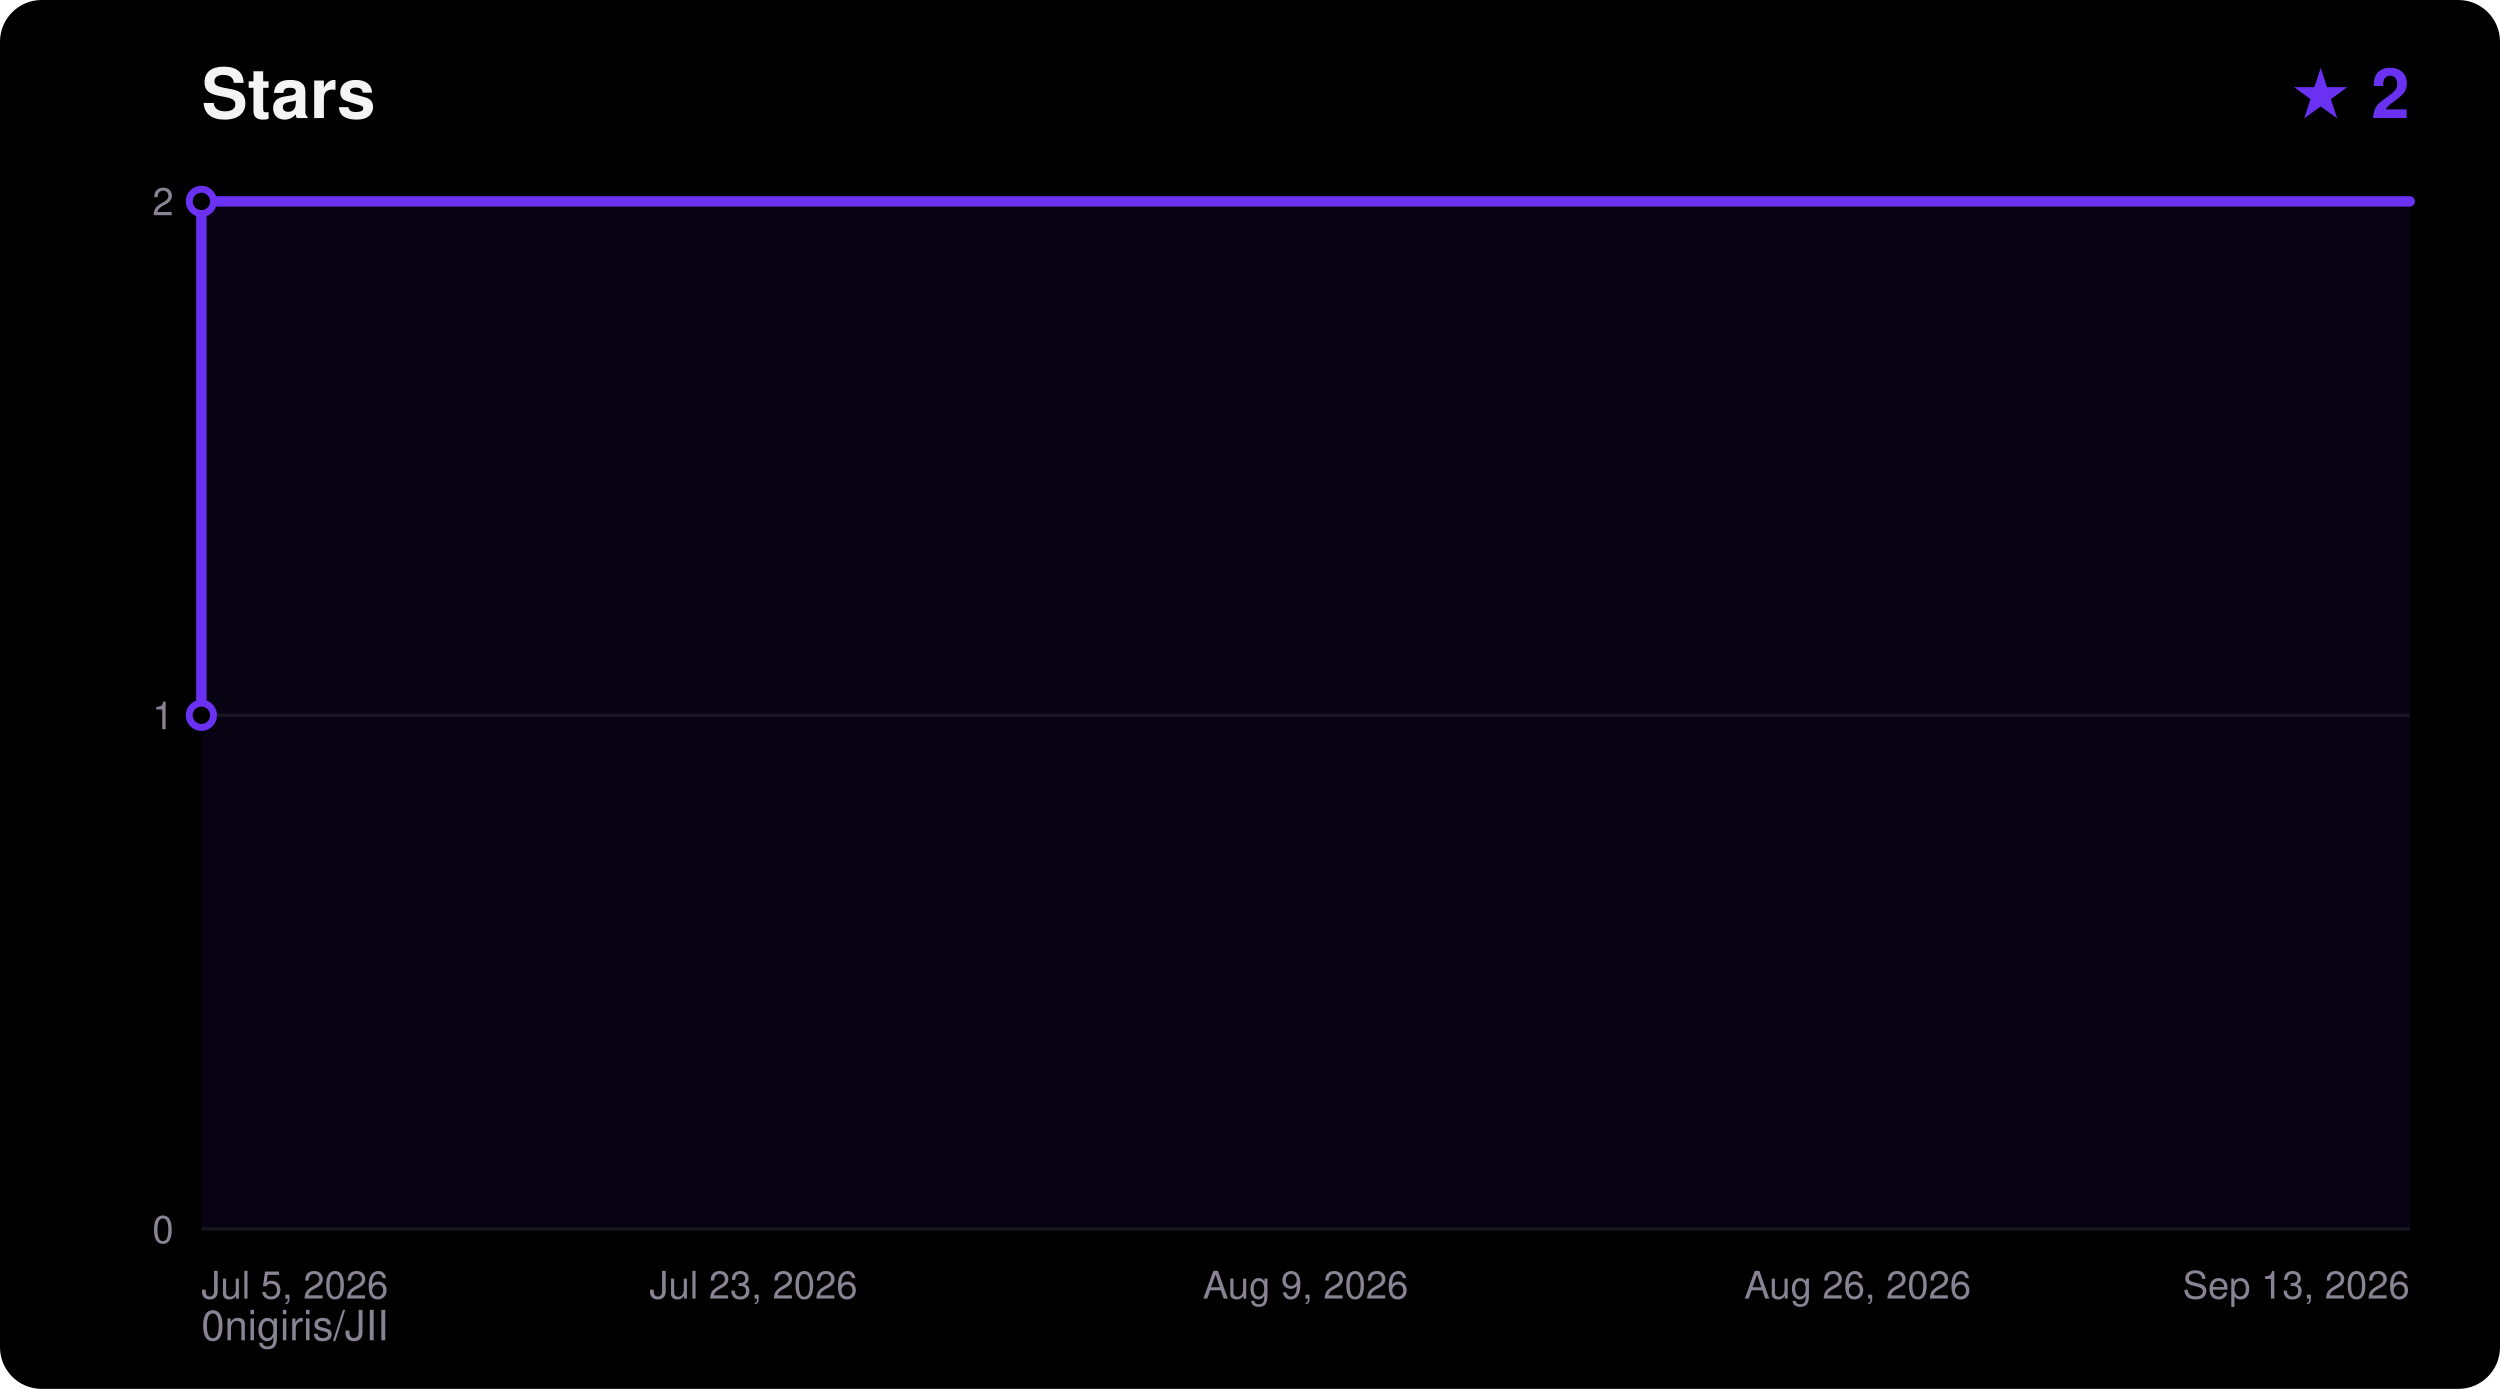
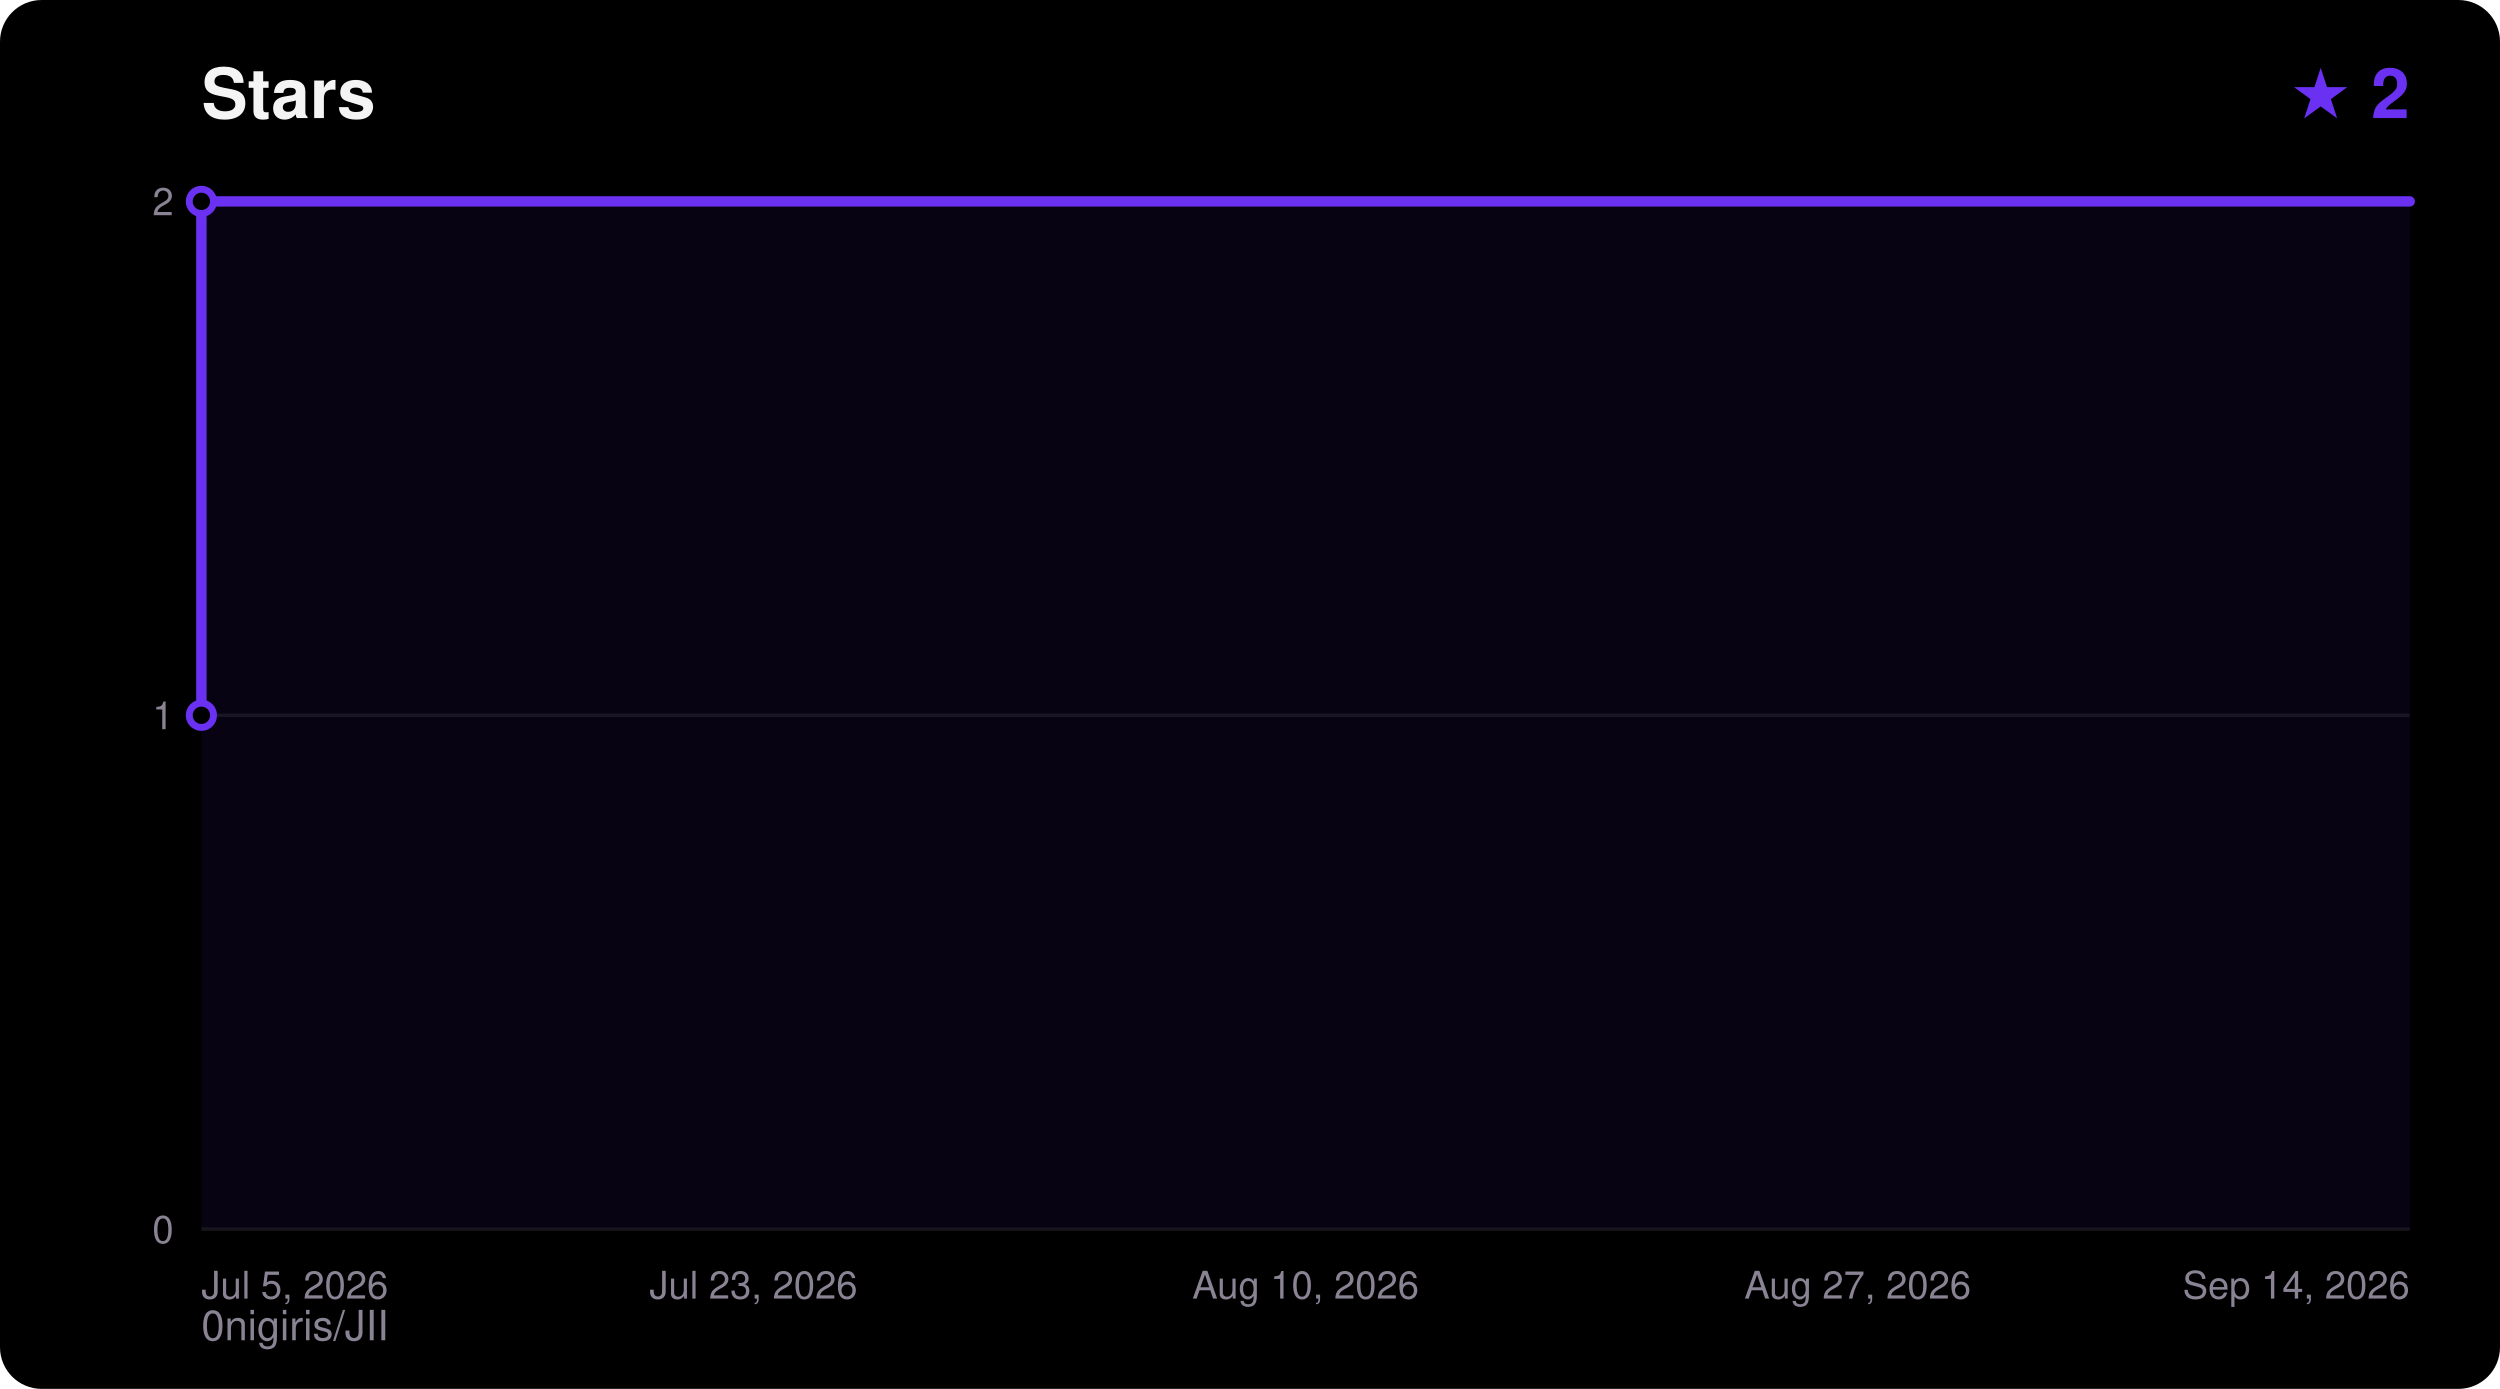
<svg xmlns="http://www.w3.org/2000/svg" width="720" height="400" viewBox="0 0 720 400" font-family="ui-sans-serif,Segoe UI,Helvetica,Arial,sans-serif">
  <rect width="720" height="400" rx="12" fill="#000000" />
  <text x="58" y="34" fill="#F5F4F5" font-size="20" font-weight="700">Stars</text>
  <text x="694" y="34" fill="#6A31F2" font-size="20" font-weight="700" text-anchor="end">★ 2</text>
  <text x="58" y="386" fill="#8A8394" font-size="12">0nigiris/JII</text>
  <line x1="58" y1="354.0" x2="694" y2="354.0" stroke="#FFFFFF14" stroke-width="1" />
  <text x="50" y="358.0" fill="#8A8394" font-size="11" text-anchor="end">0</text>
  <line x1="58" y1="206.0" x2="694" y2="206.0" stroke="#FFFFFF14" stroke-width="1" />
  <text x="50" y="210.0" fill="#8A8394" font-size="11" text-anchor="end">1</text>
  <line x1="58" y1="58.0" x2="694" y2="58.0" stroke="#FFFFFF14" stroke-width="1" />
  <text x="50" y="62.0" fill="#8A8394" font-size="11" text-anchor="end">2</text>
  <text x="58.0" y="374.0" fill="#8A8394" font-size="11" text-anchor="start">Jul 5, 2026</text>
  <text x="217.0" y="374.0" fill="#8A8394" font-size="11" text-anchor="middle">Jul 23, 2026</text>
-   <text x="376.0" y="374.0" fill="#8A8394" font-size="11" text-anchor="middle">Aug 9, 2026</text>
-   <text x="535.0" y="374.0" fill="#8A8394" font-size="11" text-anchor="middle">Aug 26, 2026</text>
-   <text x="694.0" y="374.0" fill="#8A8394" font-size="11" text-anchor="end">Sep 13, 2026</text>
+   <text x="376.0" y="374.0" fill="#8A8394" font-size="11" text-anchor="middle">Aug 10, 2026</text>
+   <text x="535.0" y="374.0" fill="#8A8394" font-size="11" text-anchor="middle">Aug 27, 2026</text>
+   <text x="694.0" y="374.0" fill="#8A8394" font-size="11" text-anchor="end">Sep 14, 2026</text>
  <polygon points="58.0,354.0 58.0,206.0 58.0,58.0 694.0,58.0 694.0,354.0" fill="#6A31F2" fill-opacity="0.08" />
  <polyline points="58.0,206.0 58.0,58.0 694.0,58.0" fill="none" stroke="#6A31F2" stroke-width="3" stroke-linejoin="round" stroke-linecap="round" />
  <circle cx="58.0" cy="206.0" r="3.5" fill="#000000" stroke="#6A31F2" stroke-width="2" />
  <circle cx="58.0" cy="58.0" r="3.5" fill="#000000" stroke="#6A31F2" stroke-width="2" />
</svg>
